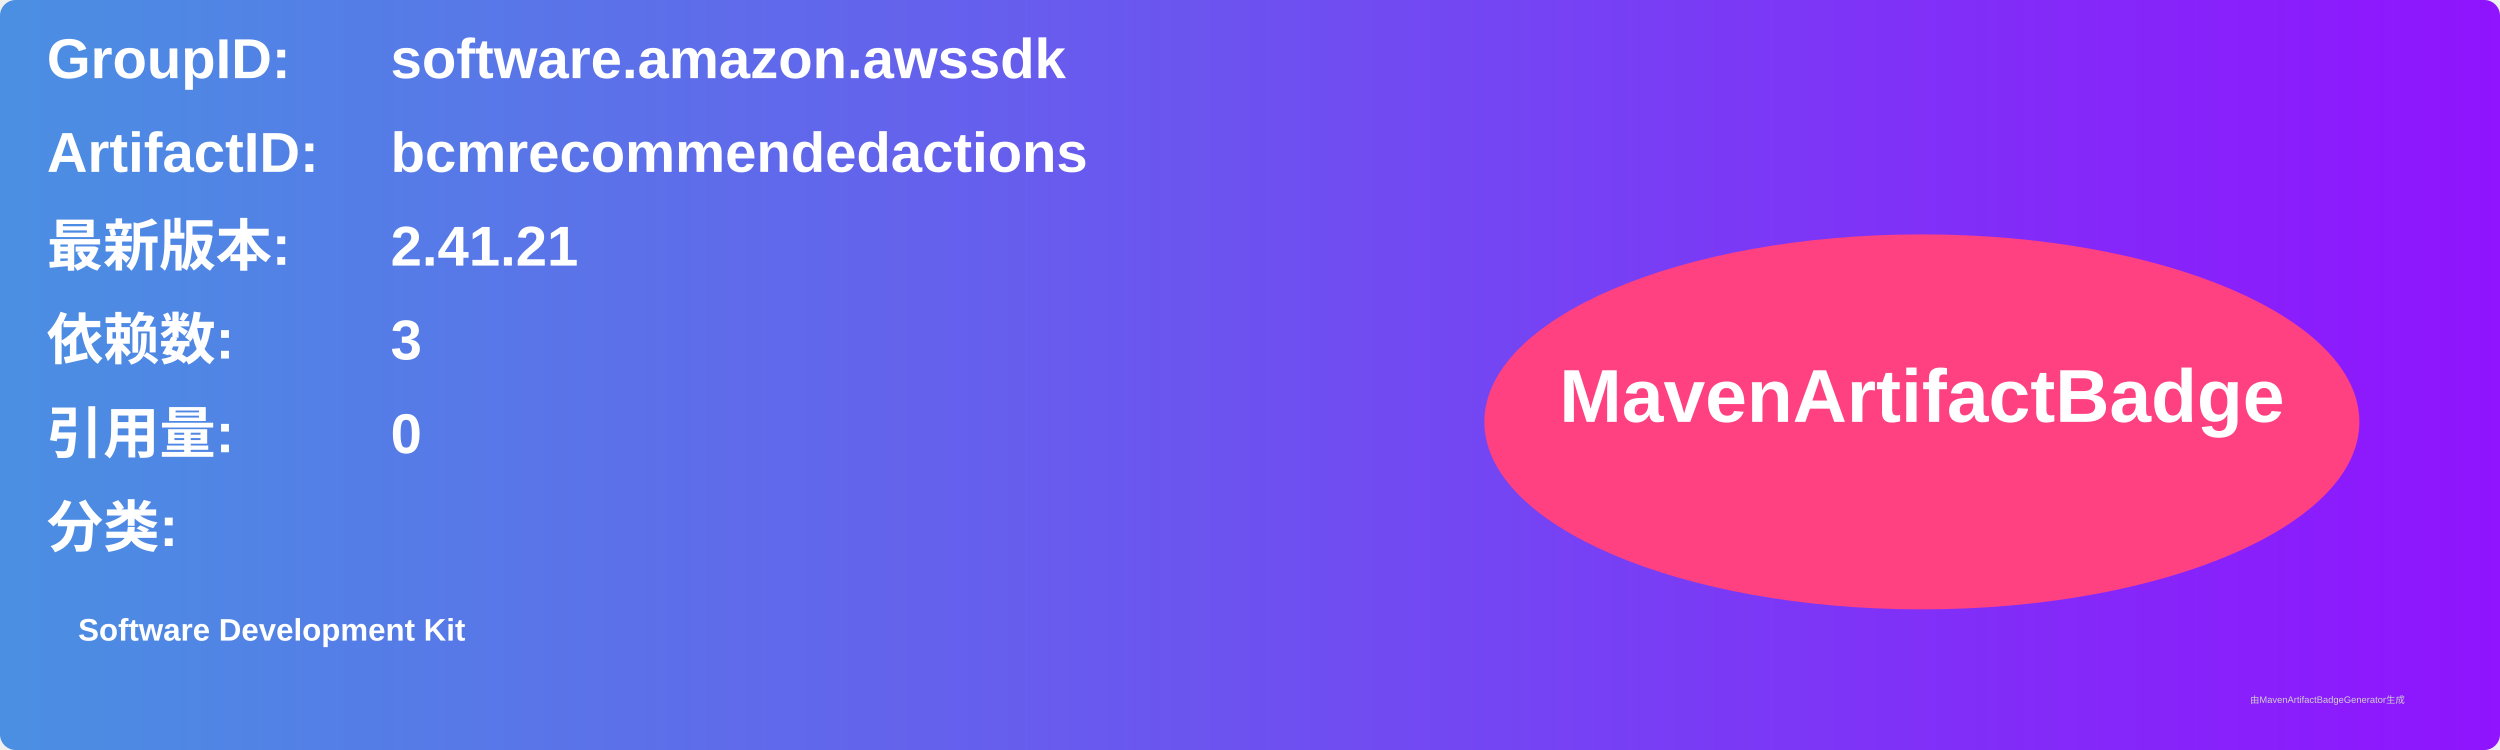
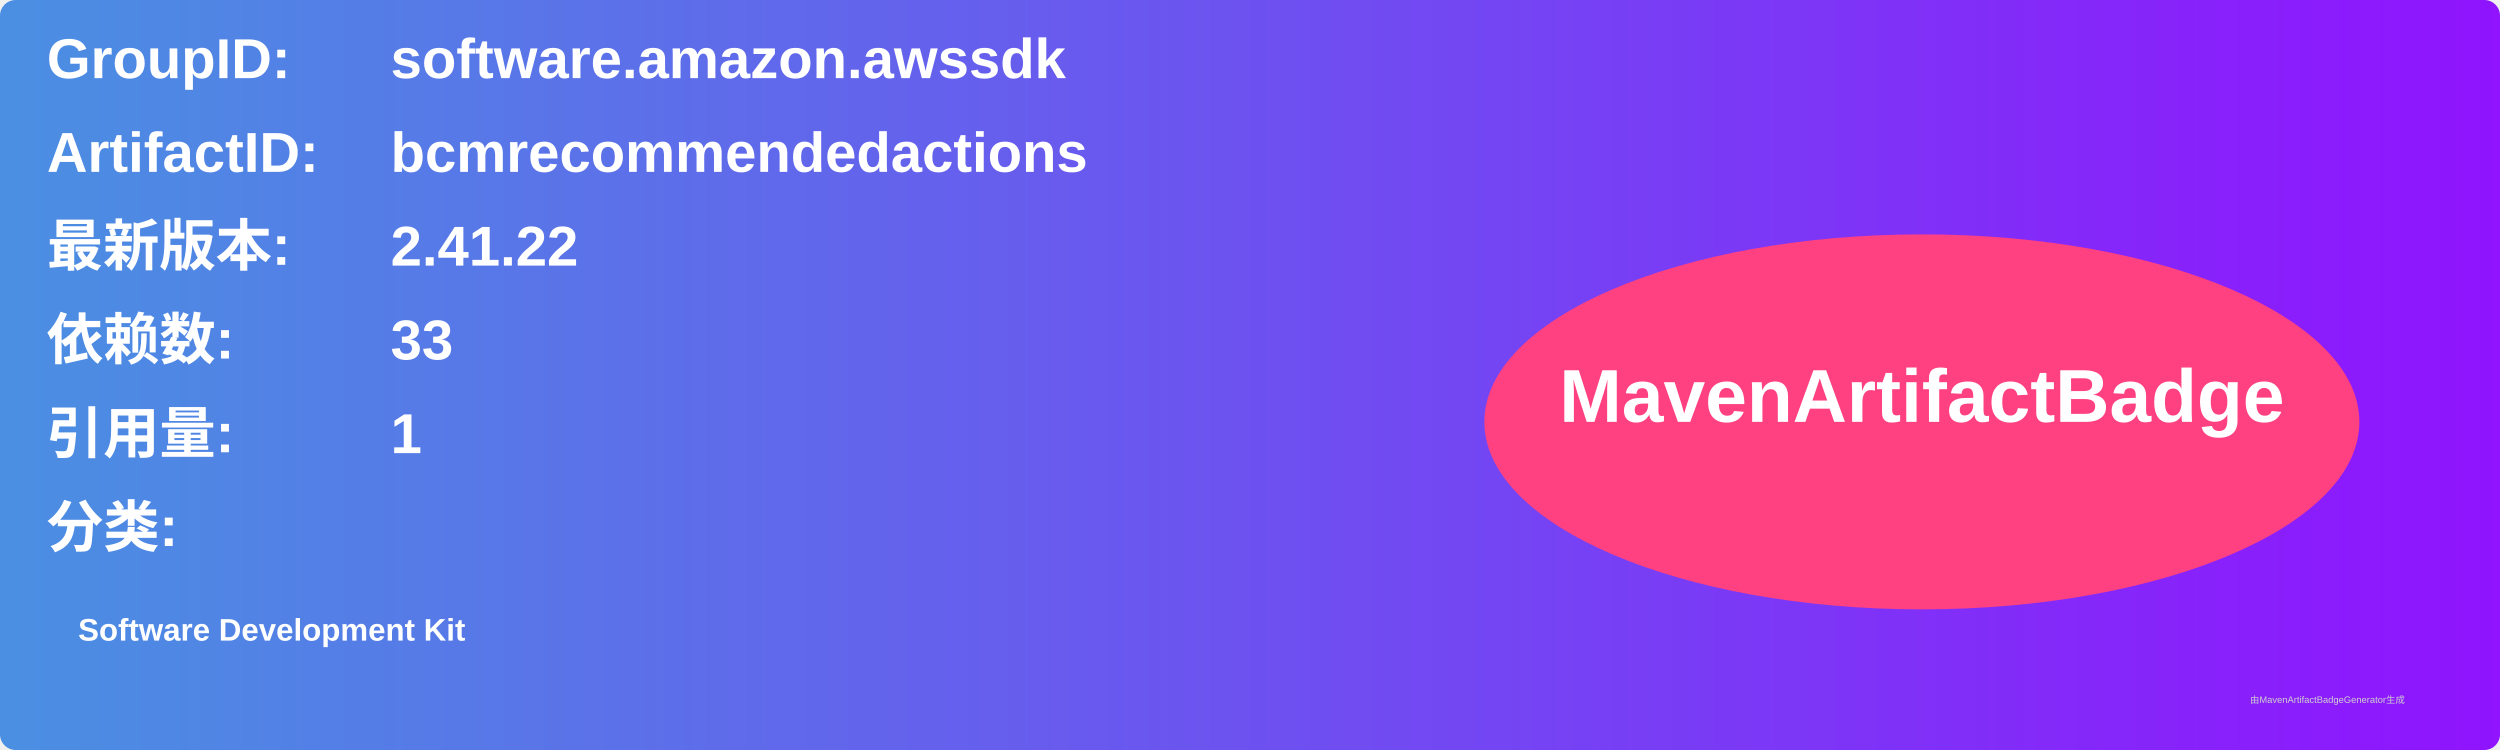
<svg xmlns="http://www.w3.org/2000/svg" width="800" height="240" viewBox="0 0 800 240">
  <linearGradient id="grad" x1="0%" y1="0%" x2="100%" y2="0%">
    <stop offset="0%" stop-color="#4a90e2" />
    <stop offset="100%" stop-color="#9013fe" />
  </linearGradient>
  <rect width="100%" height="100%" rx="5" ry="5" fill="url(#grad)" />
  <g transform="translate(15, 15)">
    <text x="0" y="10" font-family="Arial" font-size="18" fill="white" font-weight="bold" width="260">GroupID:</text>
    <text x="110" y="10" font-family="Arial" font-size="18" fill="white" font-weight="bold" width="460">software.amazon.awssdk</text>
    <text x="0" y="40" font-family="Arial" font-size="18" fill="white" font-weight="bold" width="260">ArtifactID:</text>
    <text x="110" y="40" font-family="Arial" font-size="18" fill="white" font-weight="bold" width="460">bcmrecommendedactions</text>
    <text x="0" y="70" font-family="Arial" font-size="18" fill="white" font-weight="bold">最新版本:</text>
    <text x="110" y="70" font-family="Arial" font-size="18" fill="white" font-weight="bold">
-       <tspan font-weight="bold">2.41.21</tspan>
+       <tspan font-weight="bold">2.41.22</tspan>
    </text>
    <text x="0" y="100" font-family="Arial" font-size="18" fill="white" font-weight="bold">依赖数: </text>
    <text x="110" y="100" font-family="Arial" font-size="18" fill="white">
-       <tspan font-weight="bold">3</tspan>
+       <tspan font-weight="bold">33</tspan>
    </text>
    <text x="0" y="130" font-family="Arial" font-size="18" fill="white" font-weight="bold">引用量: </text>
    <text x="110" y="130" font-family="Arial" font-size="18" fill="white">
-       <tspan font-weight="bold">0</tspan>
+       <tspan font-weight="bold">1</tspan>
    </text>
    <text x="0" y="160" font-family="Arial" font-size="18" fill="white" font-weight="bold">分类:</text>
    <text x="10" y="190" font-family="Arial" font-size="10" fill="white">
      <tspan font-weight="bold">Software Development Kit</tspan>
    </text>
    <ellipse cx="600" cy="120" rx="140" ry="60" fill="#ff4081" />
    <text x="600" y="120" text-anchor="middle" font-family="Arial" font-size="24" fill="white" font-weight="bold">MavenArtifactBadge</text>
  </g>
  <text x="720" y="225" font-family="Arial" font-size="3" fill="#d0d0d0">由MavenArtifactBadgeGenerator生成</text>
</svg>
